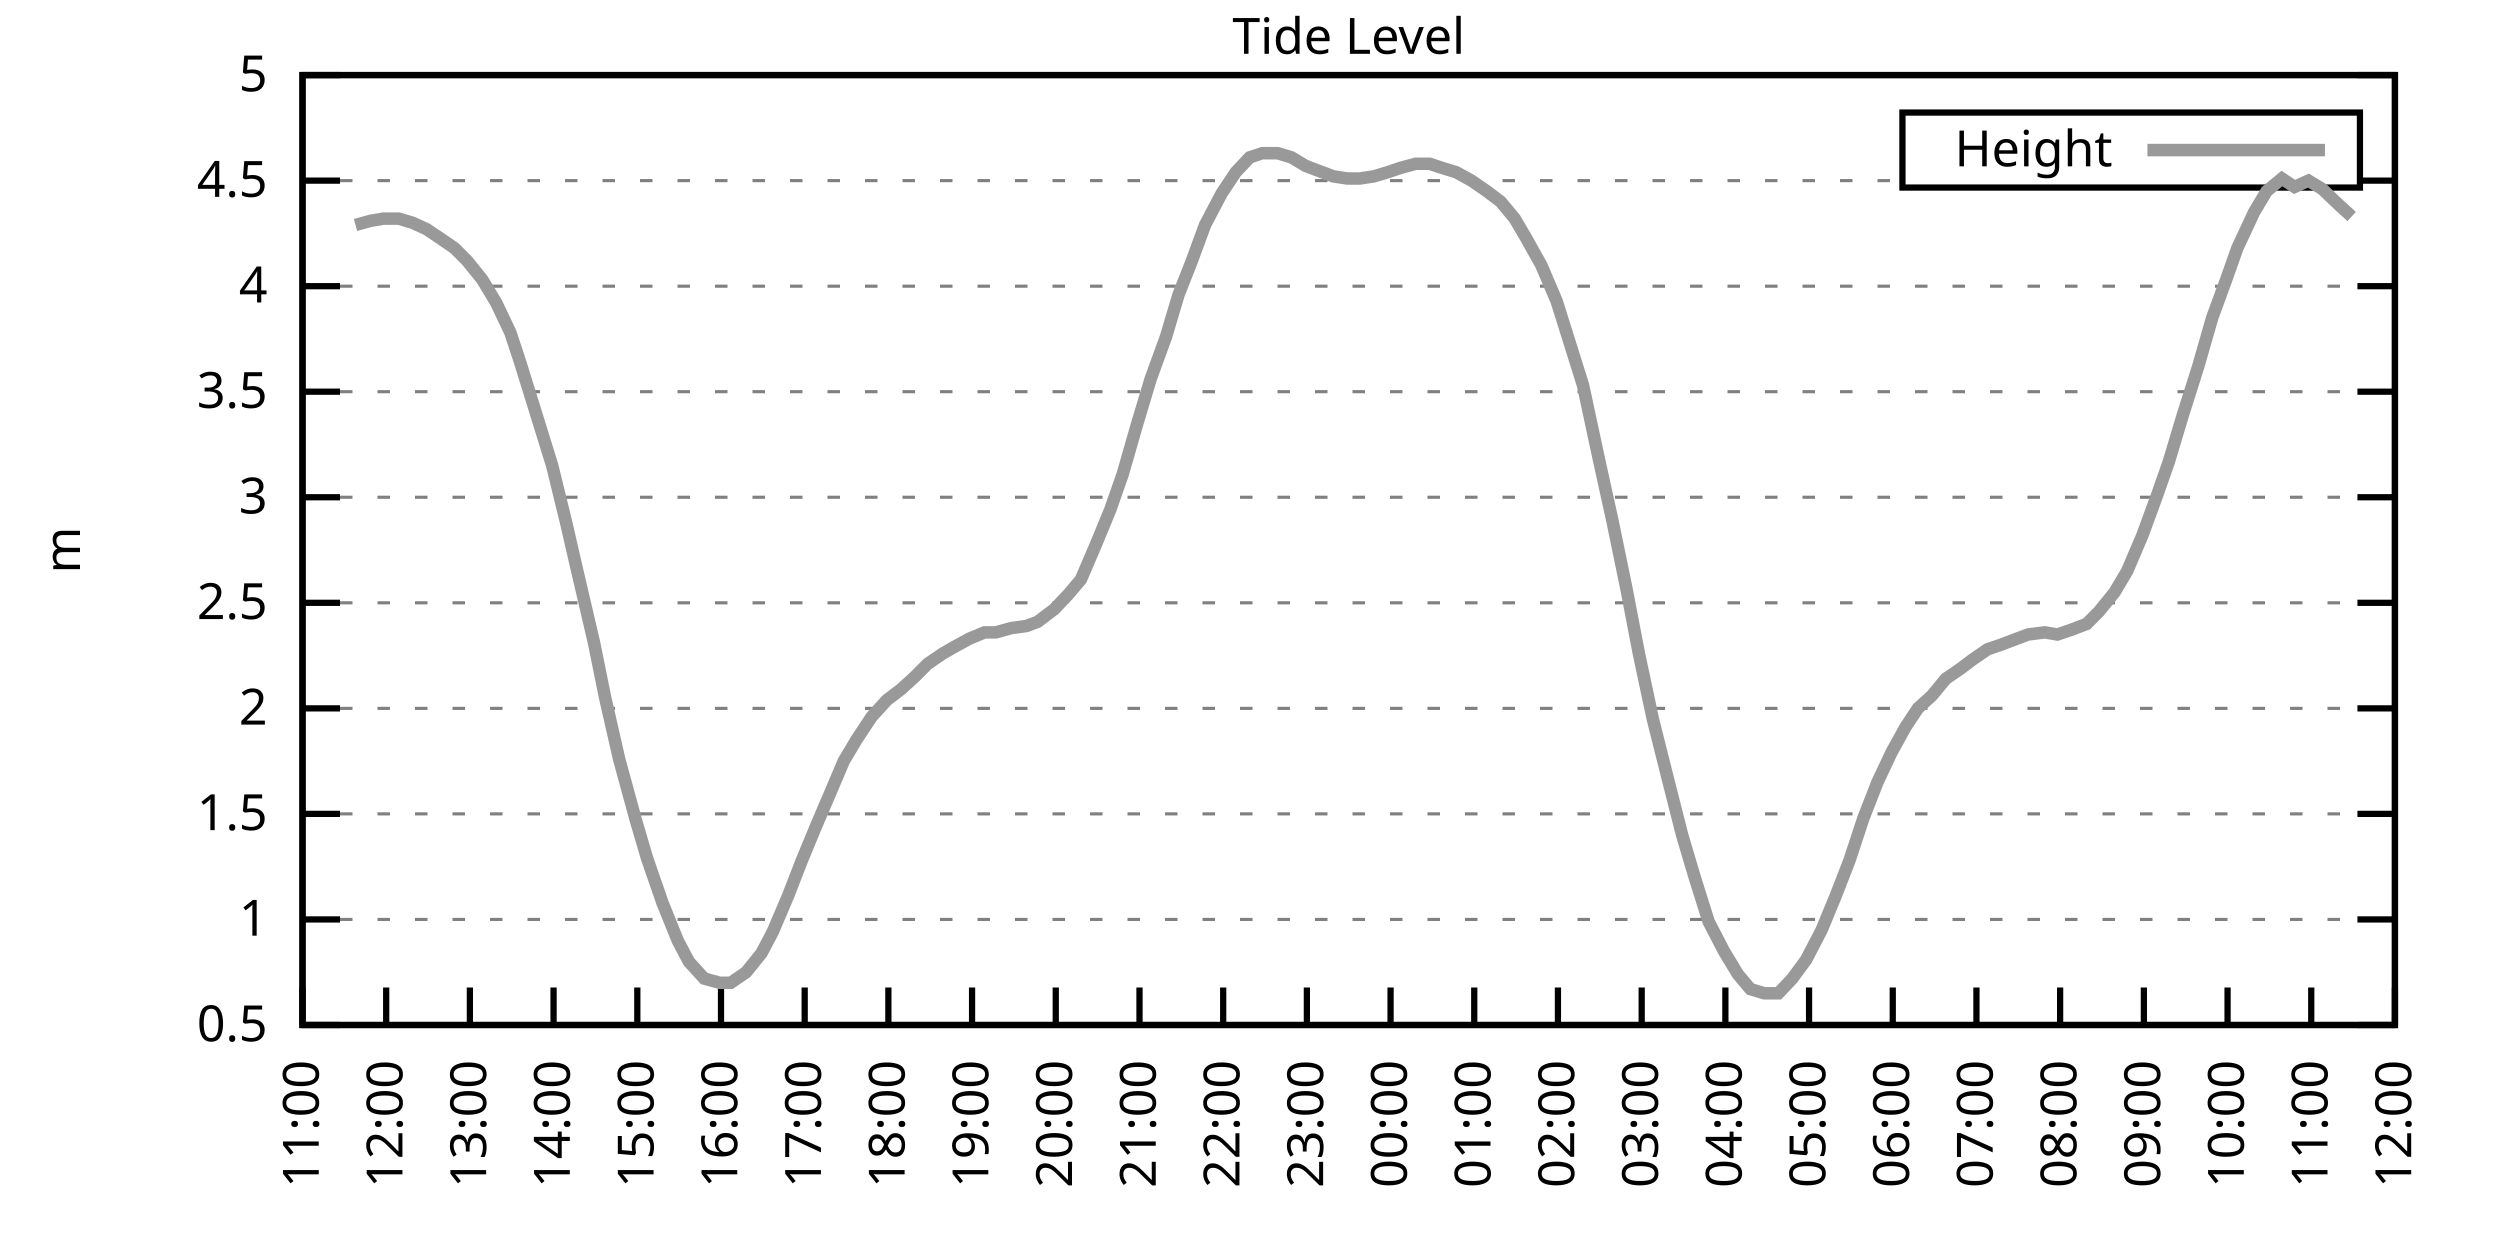
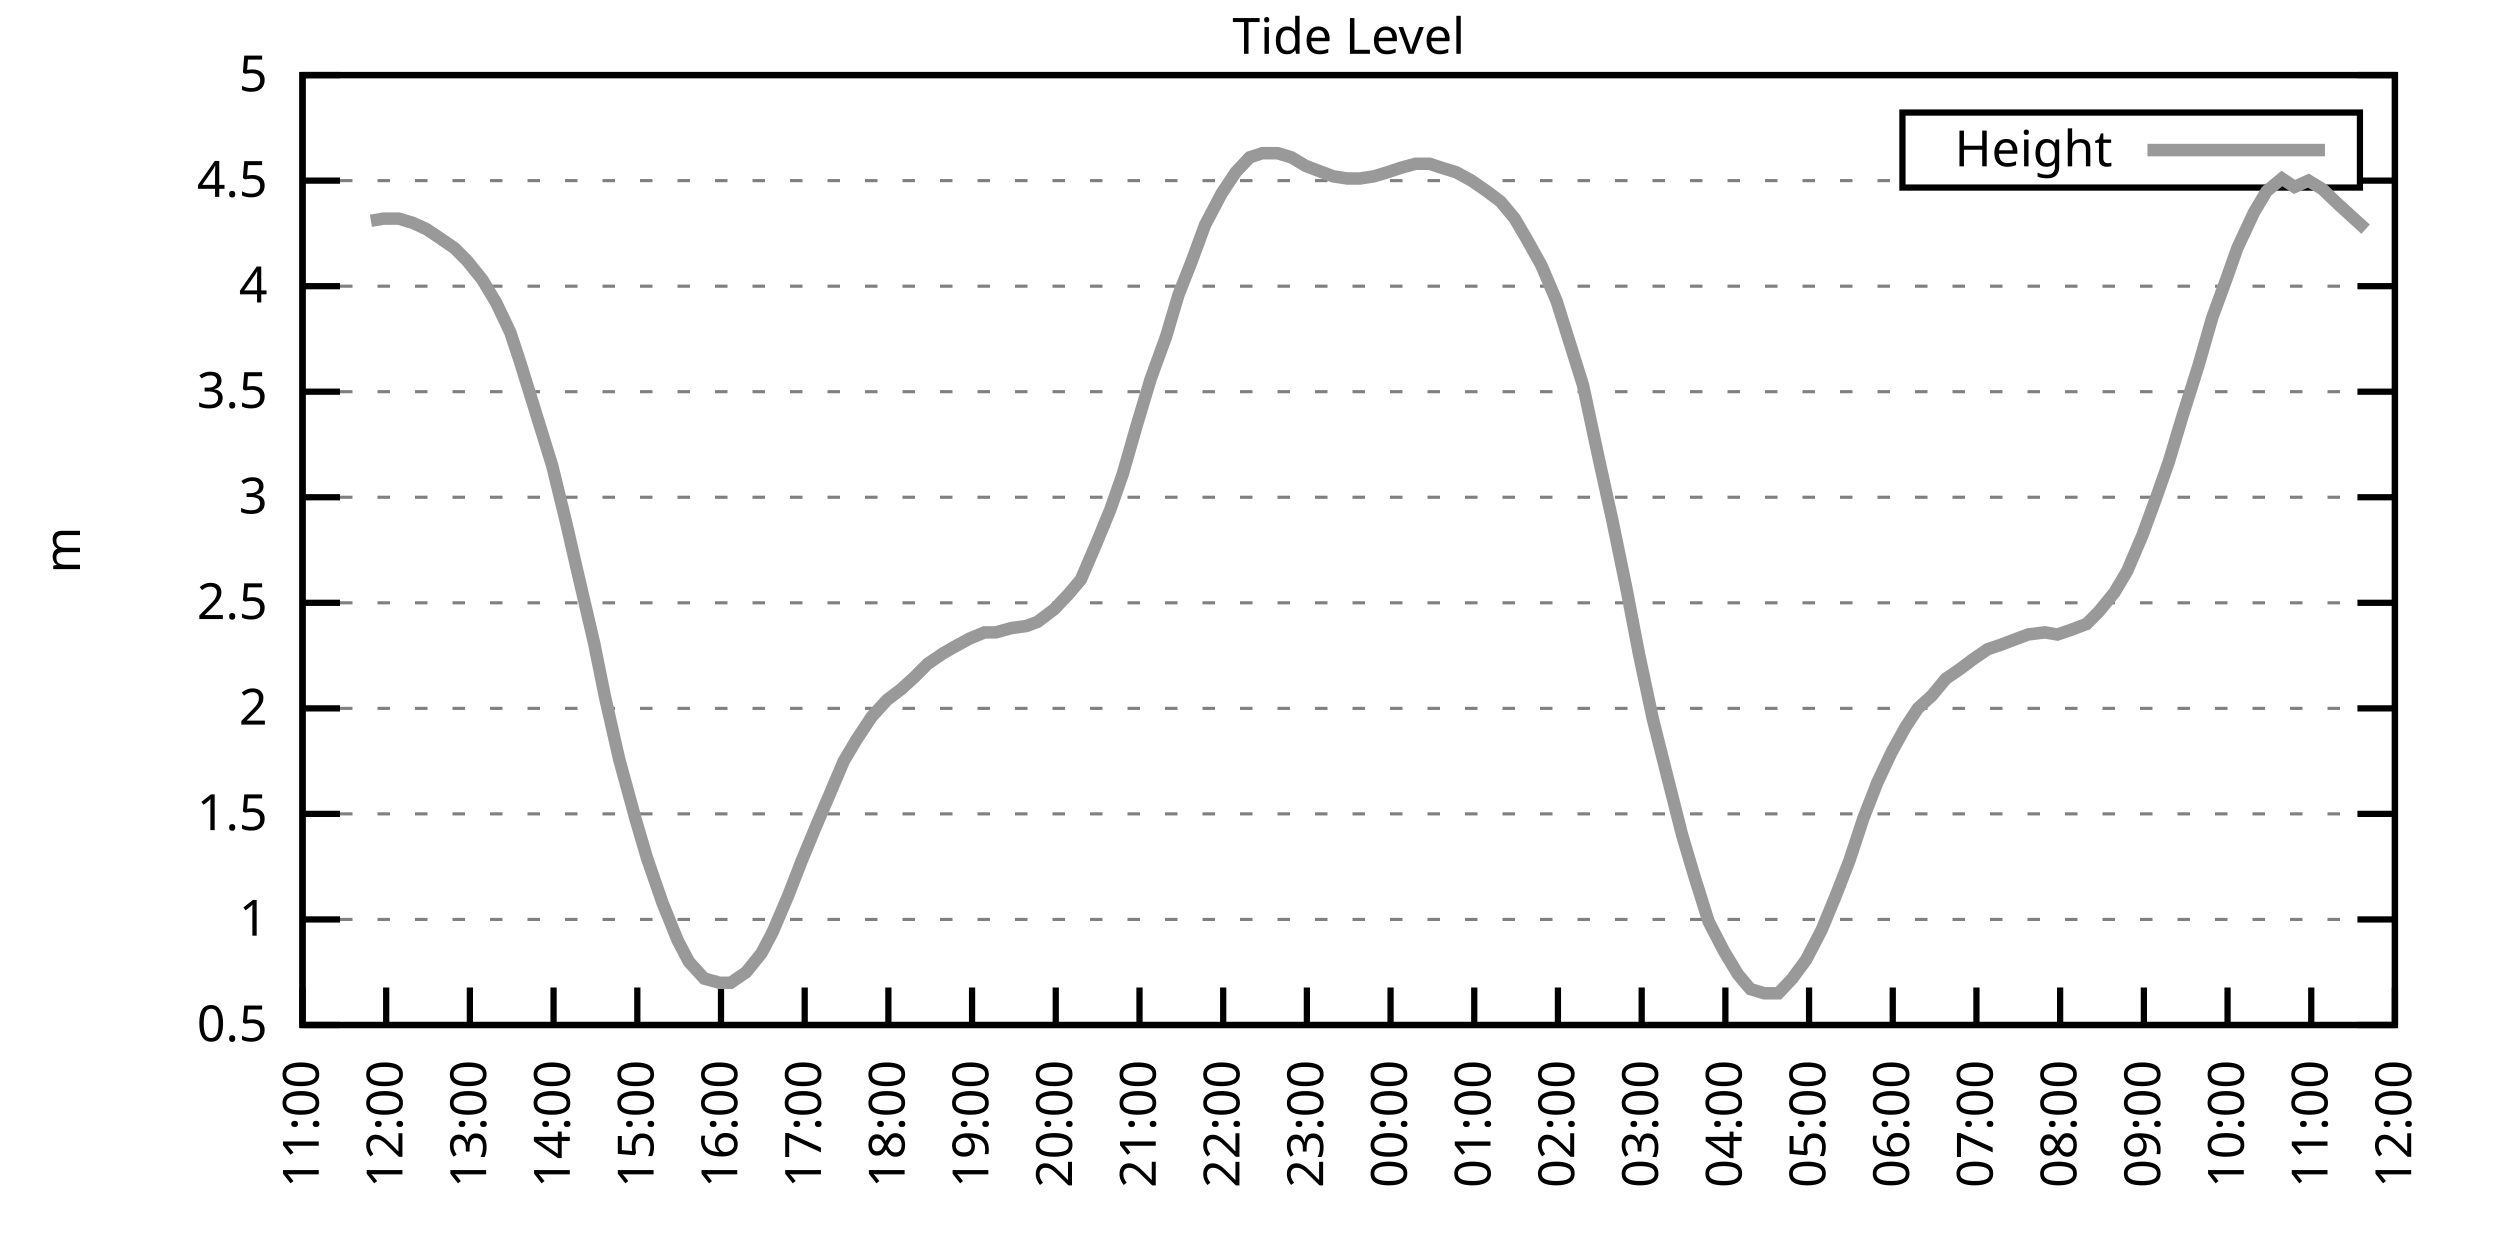
<svg xmlns="http://www.w3.org/2000/svg" xmlns:xlink="http://www.w3.org/1999/xlink" width="400" height="200" viewBox="0 0 400 200">
  <g id="gnuplot_canvas">
    <rect x="0" y="0" width="400" height="200" fill="none" />
    <defs>
      <circle id="gpDot" r="0.5" stroke-width="0.5" stroke="currentColor" />
      <path id="gpPt0" stroke-width="0.333" stroke="currentColor" d="M-1,0 h2 M0,-1 v2" />
      <path id="gpPt1" stroke-width="0.333" stroke="currentColor" d="M-1,-1 L1,1 M1,-1 L-1,1" />
      <path id="gpPt2" stroke-width="0.333" stroke="currentColor" d="M-1,0 L1,0 M0,-1 L0,1 M-1,-1 L1,1 M-1,1 L1,-1" />
      <rect id="gpPt3" stroke-width="0.333" stroke="currentColor" x="-1" y="-1" width="2" height="2" />
      <rect id="gpPt4" stroke-width="0.333" stroke="currentColor" fill="currentColor" x="-1" y="-1" width="2" height="2" />
      <circle id="gpPt5" stroke-width="0.333" stroke="currentColor" cx="0" cy="0" r="1" />
      <use xlink:href="#gpPt5" id="gpPt6" fill="currentColor" stroke="none" />
      <path id="gpPt7" stroke-width="0.333" stroke="currentColor" d="M0,-1.33 L-1.33,0.67 L1.33,0.67 z" />
      <use xlink:href="#gpPt7" id="gpPt8" fill="currentColor" stroke="none" />
      <use xlink:href="#gpPt7" id="gpPt9" stroke="currentColor" transform="rotate(180)" />
      <use xlink:href="#gpPt9" id="gpPt10" fill="currentColor" stroke="none" />
      <use xlink:href="#gpPt3" id="gpPt11" stroke="currentColor" transform="rotate(45)" />
      <use xlink:href="#gpPt11" id="gpPt12" fill="currentColor" stroke="none" />
      <path id="gpPt13" stroke-width="0.333" stroke="currentColor" d="M0,1.330 L1.265,0.411 L0.782,-1.067 L-0.782,-1.076 L-1.265,0.411 z" />
      <use xlink:href="#gpPt13" id="gpPt14" fill="currentColor" stroke="none" />
      <filter id="textbox" filterUnits="objectBoundingBox" x="0" y="0" height="1" width="1">
        <feFlood flood-color="white" flood-opacity="1" result="bgnd" />
        <feComposite in="SourceGraphic" in2="bgnd" operator="atop" />
      </filter>
      <filter id="greybox" filterUnits="objectBoundingBox" x="0" y="0" height="1" width="1">
        <feFlood flood-color="lightgrey" flood-opacity="1" result="grey" />
        <feComposite in="SourceGraphic" in2="grey" operator="atop" />
      </filter>
    </defs>
    <g fill="none" color="white" stroke="currentColor" stroke-width="1.00" stroke-linecap="butt" stroke-linejoin="miter">
</g>
    <g fill="none" color="black" stroke="currentColor" stroke-width="1.00" stroke-linecap="butt" stroke-linejoin="miter">
      <g stroke="none" shape-rendering="crispEdges">
        <polygon fill="rgb(255, 255, 255)" points="48.40,164.00 383.18,164.00 383.18,12.02 48.40,12.02 " />
      </g>
    </g>
    <g fill="none" color="black" stroke="currentColor" stroke-width="1.00" stroke-linecap="butt" stroke-linejoin="miter">
</g>
    <g fill="none" color="black" stroke="black" stroke-width="0.50" stroke-linecap="butt" stroke-linejoin="miter">
</g>
    <g fill="none" color="gray" stroke="currentColor" stroke-width="0.50" stroke-linecap="butt" stroke-linejoin="miter">
      <path stroke="gray" stroke-dasharray="2,4" class="gridline" d="M48.40,164.00 L383.19,164.00  " />
    </g>
    <g fill="none" color="gray" stroke="gray" stroke-width="1.00" stroke-linecap="butt" stroke-linejoin="miter">
</g>
    <g fill="none" color="black" stroke="currentColor" stroke-width="1.00" stroke-linecap="butt" stroke-linejoin="miter">
      <path stroke="black" d="M48.40,164.00 L54.40,164.00 M383.19,164.00 L377.19,164.00  " />
      <g transform="translate(42.80,166.60)" stroke="none" fill="black" font-family="Sans" font-size="8.00" text-anchor="end">
        <text>
          <tspan font-family="Sans"> 0.5</tspan>
        </text>
      </g>
    </g>
    <g fill="none" color="black" stroke="currentColor" stroke-width="1.00" stroke-linecap="butt" stroke-linejoin="miter">
</g>
    <g fill="none" color="black" stroke="black" stroke-width="0.50" stroke-linecap="butt" stroke-linejoin="miter">
</g>
    <g fill="none" color="gray" stroke="currentColor" stroke-width="0.50" stroke-linecap="butt" stroke-linejoin="miter">
      <path stroke="gray" stroke-dasharray="2,4" class="gridline" d="M48.40,147.11 L383.19,147.11  " />
    </g>
    <g fill="none" color="gray" stroke="gray" stroke-width="1.00" stroke-linecap="butt" stroke-linejoin="miter">
</g>
    <g fill="none" color="black" stroke="currentColor" stroke-width="1.00" stroke-linecap="butt" stroke-linejoin="miter">
      <path stroke="black" d="M48.40,147.11 L54.40,147.11 M383.19,147.11 L377.19,147.11  " />
      <g transform="translate(42.80,149.71)" stroke="none" fill="black" font-family="Sans" font-size="8.00" text-anchor="end">
        <text>
          <tspan font-family="Sans"> 1</tspan>
        </text>
      </g>
    </g>
    <g fill="none" color="black" stroke="currentColor" stroke-width="1.00" stroke-linecap="butt" stroke-linejoin="miter">
</g>
    <g fill="none" color="black" stroke="black" stroke-width="0.50" stroke-linecap="butt" stroke-linejoin="miter">
</g>
    <g fill="none" color="gray" stroke="currentColor" stroke-width="0.50" stroke-linecap="butt" stroke-linejoin="miter">
      <path stroke="gray" stroke-dasharray="2,4" class="gridline" d="M48.40,130.22 L383.19,130.22  " />
    </g>
    <g fill="none" color="gray" stroke="gray" stroke-width="1.00" stroke-linecap="butt" stroke-linejoin="miter">
</g>
    <g fill="none" color="black" stroke="currentColor" stroke-width="1.00" stroke-linecap="butt" stroke-linejoin="miter">
      <path stroke="black" d="M48.40,130.22 L54.40,130.22 M383.19,130.22 L377.19,130.22  " />
      <g transform="translate(42.80,132.82)" stroke="none" fill="black" font-family="Sans" font-size="8.00" text-anchor="end">
        <text>
          <tspan font-family="Sans"> 1.5</tspan>
        </text>
      </g>
    </g>
    <g fill="none" color="black" stroke="currentColor" stroke-width="1.00" stroke-linecap="butt" stroke-linejoin="miter">
</g>
    <g fill="none" color="black" stroke="black" stroke-width="0.50" stroke-linecap="butt" stroke-linejoin="miter">
</g>
    <g fill="none" color="gray" stroke="currentColor" stroke-width="0.50" stroke-linecap="butt" stroke-linejoin="miter">
      <path stroke="gray" stroke-dasharray="2,4" class="gridline" d="M48.40,113.34 L383.19,113.34  " />
    </g>
    <g fill="none" color="gray" stroke="gray" stroke-width="1.00" stroke-linecap="butt" stroke-linejoin="miter">
</g>
    <g fill="none" color="black" stroke="currentColor" stroke-width="1.00" stroke-linecap="butt" stroke-linejoin="miter">
      <path stroke="black" d="M48.40,113.34 L54.40,113.34 M383.19,113.34 L377.19,113.34  " />
      <g transform="translate(42.80,115.94)" stroke="none" fill="black" font-family="Sans" font-size="8.00" text-anchor="end">
        <text>
          <tspan font-family="Sans"> 2</tspan>
        </text>
      </g>
    </g>
    <g fill="none" color="black" stroke="currentColor" stroke-width="1.00" stroke-linecap="butt" stroke-linejoin="miter">
</g>
    <g fill="none" color="black" stroke="black" stroke-width="0.50" stroke-linecap="butt" stroke-linejoin="miter">
</g>
    <g fill="none" color="gray" stroke="currentColor" stroke-width="0.50" stroke-linecap="butt" stroke-linejoin="miter">
      <path stroke="gray" stroke-dasharray="2,4" class="gridline" d="M48.40,96.45 L383.19,96.45  " />
    </g>
    <g fill="none" color="gray" stroke="gray" stroke-width="1.00" stroke-linecap="butt" stroke-linejoin="miter">
</g>
    <g fill="none" color="black" stroke="currentColor" stroke-width="1.00" stroke-linecap="butt" stroke-linejoin="miter">
      <path stroke="black" d="M48.40,96.45 L54.40,96.45 M383.19,96.45 L377.19,96.45  " />
      <g transform="translate(42.80,99.05)" stroke="none" fill="black" font-family="Sans" font-size="8.00" text-anchor="end">
        <text>
          <tspan font-family="Sans"> 2.5</tspan>
        </text>
      </g>
    </g>
    <g fill="none" color="black" stroke="currentColor" stroke-width="1.00" stroke-linecap="butt" stroke-linejoin="miter">
</g>
    <g fill="none" color="black" stroke="black" stroke-width="0.50" stroke-linecap="butt" stroke-linejoin="miter">
</g>
    <g fill="none" color="gray" stroke="currentColor" stroke-width="0.50" stroke-linecap="butt" stroke-linejoin="miter">
      <path stroke="gray" stroke-dasharray="2,4" class="gridline" d="M48.40,79.56 L383.19,79.56  " />
    </g>
    <g fill="none" color="gray" stroke="gray" stroke-width="1.00" stroke-linecap="butt" stroke-linejoin="miter">
</g>
    <g fill="none" color="black" stroke="currentColor" stroke-width="1.00" stroke-linecap="butt" stroke-linejoin="miter">
      <path stroke="black" d="M48.40,79.56 L54.40,79.56 M383.19,79.56 L377.19,79.56  " />
      <g transform="translate(42.80,82.16)" stroke="none" fill="black" font-family="Sans" font-size="8.00" text-anchor="end">
        <text>
          <tspan font-family="Sans"> 3</tspan>
        </text>
      </g>
    </g>
    <g fill="none" color="black" stroke="currentColor" stroke-width="1.00" stroke-linecap="butt" stroke-linejoin="miter">
</g>
    <g fill="none" color="black" stroke="black" stroke-width="0.50" stroke-linecap="butt" stroke-linejoin="miter">
</g>
    <g fill="none" color="gray" stroke="currentColor" stroke-width="0.50" stroke-linecap="butt" stroke-linejoin="miter">
      <path stroke="gray" stroke-dasharray="2,4" class="gridline" d="M48.40,62.67 L383.19,62.67  " />
    </g>
    <g fill="none" color="gray" stroke="gray" stroke-width="1.00" stroke-linecap="butt" stroke-linejoin="miter">
</g>
    <g fill="none" color="black" stroke="currentColor" stroke-width="1.00" stroke-linecap="butt" stroke-linejoin="miter">
      <path stroke="black" d="M48.40,62.67 L54.40,62.67 M383.19,62.67 L377.19,62.67  " />
      <g transform="translate(42.80,65.27)" stroke="none" fill="black" font-family="Sans" font-size="8.00" text-anchor="end">
        <text>
          <tspan font-family="Sans"> 3.5</tspan>
        </text>
      </g>
    </g>
    <g fill="none" color="black" stroke="currentColor" stroke-width="1.00" stroke-linecap="butt" stroke-linejoin="miter">
</g>
    <g fill="none" color="black" stroke="black" stroke-width="0.50" stroke-linecap="butt" stroke-linejoin="miter">
</g>
    <g fill="none" color="gray" stroke="currentColor" stroke-width="0.50" stroke-linecap="butt" stroke-linejoin="miter">
      <path stroke="gray" stroke-dasharray="2,4" class="gridline" d="M48.40,45.79 L383.19,45.79  " />
    </g>
    <g fill="none" color="gray" stroke="gray" stroke-width="1.00" stroke-linecap="butt" stroke-linejoin="miter">
</g>
    <g fill="none" color="black" stroke="currentColor" stroke-width="1.00" stroke-linecap="butt" stroke-linejoin="miter">
      <path stroke="black" d="M48.40,45.79 L54.40,45.79 M383.19,45.79 L377.19,45.79  " />
      <g transform="translate(42.80,48.39)" stroke="none" fill="black" font-family="Sans" font-size="8.00" text-anchor="end">
        <text>
          <tspan font-family="Sans"> 4</tspan>
        </text>
      </g>
    </g>
    <g fill="none" color="black" stroke="currentColor" stroke-width="1.00" stroke-linecap="butt" stroke-linejoin="miter">
</g>
    <g fill="none" color="black" stroke="black" stroke-width="0.50" stroke-linecap="butt" stroke-linejoin="miter">
</g>
    <g fill="none" color="gray" stroke="currentColor" stroke-width="0.50" stroke-linecap="butt" stroke-linejoin="miter">
      <path stroke="gray" stroke-dasharray="2,4" class="gridline" d="M48.40,28.90 L304.39,28.90 M377.59,28.90 L383.19,28.90  " />
    </g>
    <g fill="none" color="gray" stroke="gray" stroke-width="1.00" stroke-linecap="butt" stroke-linejoin="miter">
</g>
    <g fill="none" color="black" stroke="currentColor" stroke-width="1.00" stroke-linecap="butt" stroke-linejoin="miter">
      <path stroke="black" d="M48.40,28.90 L54.40,28.90 M383.19,28.90 L377.19,28.90  " />
      <g transform="translate(42.80,31.50)" stroke="none" fill="black" font-family="Sans" font-size="8.00" text-anchor="end">
        <text>
          <tspan font-family="Sans"> 4.5</tspan>
        </text>
      </g>
    </g>
    <g fill="none" color="black" stroke="currentColor" stroke-width="1.00" stroke-linecap="butt" stroke-linejoin="miter">
</g>
    <g fill="none" color="black" stroke="black" stroke-width="0.50" stroke-linecap="butt" stroke-linejoin="miter">
</g>
    <g fill="none" color="gray" stroke="currentColor" stroke-width="0.50" stroke-linecap="butt" stroke-linejoin="miter">
      <path stroke="gray" stroke-dasharray="2,4" class="gridline" d="M48.40,12.01 L383.19,12.01  " />
    </g>
    <g fill="none" color="gray" stroke="gray" stroke-width="1.00" stroke-linecap="butt" stroke-linejoin="miter">
</g>
    <g fill="none" color="black" stroke="currentColor" stroke-width="1.00" stroke-linecap="butt" stroke-linejoin="miter">
      <path stroke="black" d="M48.40,12.01 L54.40,12.01 M383.19,12.01 L377.19,12.01  " />
      <g transform="translate(42.80,14.61)" stroke="none" fill="black" font-family="Sans" font-size="8.00" text-anchor="end">
        <text>
          <tspan font-family="Sans"> 5</tspan>
        </text>
      </g>
    </g>
    <g fill="none" color="black" stroke="currentColor" stroke-width="1.00" stroke-linecap="butt" stroke-linejoin="miter">
      <path stroke="black" d="M48.40,164.00 L48.40,158.00  " />
      <g transform="translate(51.00,169.60) rotate(270.00)" stroke="none" fill="black" font-family="Sans" font-size="8.00" text-anchor="end">
        <text>
          <tspan font-family="Sans">11:00</tspan>
        </text>
      </g>
    </g>
    <g fill="none" color="black" stroke="currentColor" stroke-width="1.00" stroke-linecap="butt" stroke-linejoin="miter">
      <path stroke="black" d="M61.79,164.00 L61.79,158.00  " />
      <g transform="translate(64.39,169.60) rotate(270.00)" stroke="none" fill="black" font-family="Sans" font-size="8.00" text-anchor="end">
        <text>
          <tspan font-family="Sans">12:00</tspan>
        </text>
      </g>
    </g>
    <g fill="none" color="black" stroke="currentColor" stroke-width="1.00" stroke-linecap="butt" stroke-linejoin="miter">
      <path stroke="black" d="M75.18,164.00 L75.18,158.00  " />
      <g transform="translate(77.78,169.60) rotate(270.00)" stroke="none" fill="black" font-family="Sans" font-size="8.00" text-anchor="end">
        <text>
          <tspan font-family="Sans">13:00</tspan>
        </text>
      </g>
    </g>
    <g fill="none" color="black" stroke="currentColor" stroke-width="1.00" stroke-linecap="butt" stroke-linejoin="miter">
      <path stroke="black" d="M88.57,164.00 L88.57,158.00  " />
      <g transform="translate(91.17,169.60) rotate(270.00)" stroke="none" fill="black" font-family="Sans" font-size="8.00" text-anchor="end">
        <text>
          <tspan font-family="Sans">14:00</tspan>
        </text>
      </g>
    </g>
    <g fill="none" color="black" stroke="currentColor" stroke-width="1.00" stroke-linecap="butt" stroke-linejoin="miter">
      <path stroke="black" d="M101.97,164.00 L101.97,158.00  " />
      <g transform="translate(104.57,169.60) rotate(270.00)" stroke="none" fill="black" font-family="Sans" font-size="8.00" text-anchor="end">
        <text>
          <tspan font-family="Sans">15:00</tspan>
        </text>
      </g>
    </g>
    <g fill="none" color="black" stroke="currentColor" stroke-width="1.00" stroke-linecap="butt" stroke-linejoin="miter">
      <path stroke="black" d="M115.36,164.00 L115.36,158.00  " />
      <g transform="translate(117.96,169.60) rotate(270.00)" stroke="none" fill="black" font-family="Sans" font-size="8.00" text-anchor="end">
        <text>
          <tspan font-family="Sans">16:00</tspan>
        </text>
      </g>
    </g>
    <g fill="none" color="black" stroke="currentColor" stroke-width="1.00" stroke-linecap="butt" stroke-linejoin="miter">
      <path stroke="black" d="M128.75,164.00 L128.75,158.00  " />
      <g transform="translate(131.35,169.60) rotate(270.00)" stroke="none" fill="black" font-family="Sans" font-size="8.00" text-anchor="end">
        <text>
          <tspan font-family="Sans">17:00</tspan>
        </text>
      </g>
    </g>
    <g fill="none" color="black" stroke="currentColor" stroke-width="1.00" stroke-linecap="butt" stroke-linejoin="miter">
      <path stroke="black" d="M142.14,164.00 L142.14,158.00  " />
      <g transform="translate(144.74,169.60) rotate(270.00)" stroke="none" fill="black" font-family="Sans" font-size="8.00" text-anchor="end">
        <text>
          <tspan font-family="Sans">18:00</tspan>
        </text>
      </g>
    </g>
    <g fill="none" color="black" stroke="currentColor" stroke-width="1.00" stroke-linecap="butt" stroke-linejoin="miter">
      <path stroke="black" d="M155.53,164.00 L155.53,158.00  " />
      <g transform="translate(158.13,169.60) rotate(270.00)" stroke="none" fill="black" font-family="Sans" font-size="8.00" text-anchor="end">
        <text>
          <tspan font-family="Sans">19:00</tspan>
        </text>
      </g>
    </g>
    <g fill="none" color="black" stroke="currentColor" stroke-width="1.00" stroke-linecap="butt" stroke-linejoin="miter">
      <path stroke="black" d="M168.92,164.00 L168.92,158.00  " />
      <g transform="translate(171.52,169.60) rotate(270.00)" stroke="none" fill="black" font-family="Sans" font-size="8.00" text-anchor="end">
        <text>
          <tspan font-family="Sans">20:00</tspan>
        </text>
      </g>
    </g>
    <g fill="none" color="black" stroke="currentColor" stroke-width="1.00" stroke-linecap="butt" stroke-linejoin="miter">
      <path stroke="black" d="M182.32,164.00 L182.32,158.00  " />
      <g transform="translate(184.92,169.60) rotate(270.00)" stroke="none" fill="black" font-family="Sans" font-size="8.00" text-anchor="end">
        <text>
          <tspan font-family="Sans">21:00</tspan>
        </text>
      </g>
    </g>
    <g fill="none" color="black" stroke="currentColor" stroke-width="1.00" stroke-linecap="butt" stroke-linejoin="miter">
      <path stroke="black" d="M195.71,164.00 L195.71,158.00  " />
      <g transform="translate(198.31,169.60) rotate(270.00)" stroke="none" fill="black" font-family="Sans" font-size="8.00" text-anchor="end">
        <text>
          <tspan font-family="Sans">22:00</tspan>
        </text>
      </g>
    </g>
    <g fill="none" color="black" stroke="currentColor" stroke-width="1.00" stroke-linecap="butt" stroke-linejoin="miter">
      <path stroke="black" d="M209.10,164.00 L209.10,158.00  " />
      <g transform="translate(211.70,169.60) rotate(270.00)" stroke="none" fill="black" font-family="Sans" font-size="8.00" text-anchor="end">
        <text>
          <tspan font-family="Sans">23:00</tspan>
        </text>
      </g>
    </g>
    <g fill="none" color="black" stroke="currentColor" stroke-width="1.00" stroke-linecap="butt" stroke-linejoin="miter">
      <path stroke="black" d="M222.49,164.00 L222.49,158.00  " />
      <g transform="translate(225.09,169.60) rotate(270.00)" stroke="none" fill="black" font-family="Sans" font-size="8.00" text-anchor="end">
        <text>
          <tspan font-family="Sans">00:00</tspan>
        </text>
      </g>
    </g>
    <g fill="none" color="black" stroke="currentColor" stroke-width="1.00" stroke-linecap="butt" stroke-linejoin="miter">
      <path stroke="black" d="M235.88,164.00 L235.88,158.00  " />
      <g transform="translate(238.48,169.60) rotate(270.00)" stroke="none" fill="black" font-family="Sans" font-size="8.00" text-anchor="end">
        <text>
          <tspan font-family="Sans">01:00</tspan>
        </text>
      </g>
    </g>
    <g fill="none" color="black" stroke="currentColor" stroke-width="1.00" stroke-linecap="butt" stroke-linejoin="miter">
      <path stroke="black" d="M249.27,164.00 L249.27,158.00  " />
      <g transform="translate(251.87,169.60) rotate(270.00)" stroke="none" fill="black" font-family="Sans" font-size="8.00" text-anchor="end">
        <text>
          <tspan font-family="Sans">02:00</tspan>
        </text>
      </g>
    </g>
    <g fill="none" color="black" stroke="currentColor" stroke-width="1.00" stroke-linecap="butt" stroke-linejoin="miter">
      <path stroke="black" d="M262.67,164.00 L262.67,158.00  " />
      <g transform="translate(265.27,169.60) rotate(270.00)" stroke="none" fill="black" font-family="Sans" font-size="8.00" text-anchor="end">
        <text>
          <tspan font-family="Sans">03:00</tspan>
        </text>
      </g>
    </g>
    <g fill="none" color="black" stroke="currentColor" stroke-width="1.00" stroke-linecap="butt" stroke-linejoin="miter">
      <path stroke="black" d="M276.06,164.00 L276.06,158.00  " />
      <g transform="translate(278.66,169.60) rotate(270.00)" stroke="none" fill="black" font-family="Sans" font-size="8.00" text-anchor="end">
        <text>
          <tspan font-family="Sans">04:00</tspan>
        </text>
      </g>
    </g>
    <g fill="none" color="black" stroke="currentColor" stroke-width="1.00" stroke-linecap="butt" stroke-linejoin="miter">
      <path stroke="black" d="M289.45,164.00 L289.45,158.00  " />
      <g transform="translate(292.05,169.60) rotate(270.00)" stroke="none" fill="black" font-family="Sans" font-size="8.00" text-anchor="end">
        <text>
          <tspan font-family="Sans">05:00</tspan>
        </text>
      </g>
    </g>
    <g fill="none" color="black" stroke="currentColor" stroke-width="1.00" stroke-linecap="butt" stroke-linejoin="miter">
      <path stroke="black" d="M302.84,164.00 L302.84,158.00  " />
      <g transform="translate(305.44,169.60) rotate(270.00)" stroke="none" fill="black" font-family="Sans" font-size="8.00" text-anchor="end">
        <text>
          <tspan font-family="Sans">06:00</tspan>
        </text>
      </g>
    </g>
    <g fill="none" color="black" stroke="currentColor" stroke-width="1.00" stroke-linecap="butt" stroke-linejoin="miter">
      <path stroke="black" d="M316.23,164.00 L316.23,158.00  " />
      <g transform="translate(318.83,169.60) rotate(270.00)" stroke="none" fill="black" font-family="Sans" font-size="8.00" text-anchor="end">
        <text>
          <tspan font-family="Sans">07:00</tspan>
        </text>
      </g>
    </g>
    <g fill="none" color="black" stroke="currentColor" stroke-width="1.00" stroke-linecap="butt" stroke-linejoin="miter">
      <path stroke="black" d="M329.62,164.00 L329.62,158.00  " />
      <g transform="translate(332.22,169.60) rotate(270.00)" stroke="none" fill="black" font-family="Sans" font-size="8.00" text-anchor="end">
        <text>
          <tspan font-family="Sans">08:00</tspan>
        </text>
      </g>
    </g>
    <g fill="none" color="black" stroke="currentColor" stroke-width="1.00" stroke-linecap="butt" stroke-linejoin="miter">
      <path stroke="black" d="M343.02,164.00 L343.02,158.00  " />
      <g transform="translate(345.62,169.60) rotate(270.00)" stroke="none" fill="black" font-family="Sans" font-size="8.00" text-anchor="end">
        <text>
          <tspan font-family="Sans">09:00</tspan>
        </text>
      </g>
    </g>
    <g fill="none" color="black" stroke="currentColor" stroke-width="1.00" stroke-linecap="butt" stroke-linejoin="miter">
      <path stroke="black" d="M356.41,164.00 L356.41,158.00  " />
      <g transform="translate(359.01,169.60) rotate(270.00)" stroke="none" fill="black" font-family="Sans" font-size="8.00" text-anchor="end">
        <text>
          <tspan font-family="Sans">10:00</tspan>
        </text>
      </g>
    </g>
    <g fill="none" color="black" stroke="currentColor" stroke-width="1.00" stroke-linecap="butt" stroke-linejoin="miter">
      <path stroke="black" d="M369.80,164.00 L369.80,158.00  " />
      <g transform="translate(372.40,169.60) rotate(270.00)" stroke="none" fill="black" font-family="Sans" font-size="8.00" text-anchor="end">
        <text>
          <tspan font-family="Sans">11:00</tspan>
        </text>
      </g>
    </g>
    <g fill="none" color="black" stroke="currentColor" stroke-width="1.00" stroke-linecap="butt" stroke-linejoin="miter">
      <path stroke="black" d="M383.19,164.00 L383.19,158.00  " />
      <g transform="translate(385.79,169.60) rotate(270.00)" stroke="none" fill="black" font-family="Sans" font-size="8.00" text-anchor="end">
        <text>
          <tspan font-family="Sans">12:00</tspan>
        </text>
      </g>
    </g>
    <g fill="none" color="black" stroke="currentColor" stroke-width="1.00" stroke-linecap="butt" stroke-linejoin="miter">
</g>
    <g fill="none" color="black" stroke="currentColor" stroke-width="1.00" stroke-linecap="butt" stroke-linejoin="miter">
      <path stroke="black" d="M48.40,12.01 L48.40,164.00 L383.19,164.00 L383.19,12.01 L48.40,12.01 Z  " />
    </g>
    <g fill="none" color="black" stroke="currentColor" stroke-width="1.00" stroke-linecap="butt" stroke-linejoin="miter">
</g>
    <g fill="none" color="black" stroke="currentColor" stroke-width="1.00" stroke-linecap="butt" stroke-linejoin="miter">
      <path stroke="black" d="M304.39,30.01 L304.39,18.01 L377.59,18.01 L377.59,30.01 L304.39,30.01 Z  " />
    </g>
    <g id="Tide_level_plot_1">
      <g fill="none" color="white" stroke="black" stroke-width="2.00" stroke-linecap="butt" stroke-linejoin="miter">
</g>
      <g fill="none" color="black" stroke="currentColor" stroke-width="2.00" stroke-linecap="butt" stroke-linejoin="miter">
        <g transform="translate(337.99,26.61)" stroke="none" fill="black" font-family="Sans" font-size="8.00" text-anchor="end">
          <text>
            <tspan font-family="Sans">Height</tspan>
          </text>
        </g>
      </g>
      <g fill="none" color="black" stroke="currentColor" stroke-width="2.00" stroke-linecap="butt" stroke-linejoin="miter">
-         <path stroke="rgb(153, 153, 153)" d="M343.59,24.01 L371.99,24.01 M56.88,35.99 L59.34,35.32 L61.35,34.98 L63.80,34.98 L66.03,35.65 L68.26,36.67   L70.27,38.02 L72.73,39.71 L74.74,41.73 L77.19,44.77 L79.42,48.49 L81.66,53.22 L83.22,57.94 L88.35,74.49   L90.58,83.61 L92.37,91.38 L95.05,102.87 L96.83,111.65 L99.06,121.44 L101.74,131.24 L103.53,137.32 L105.98,144.41   L108.44,150.49 L110.22,153.87 L112.68,156.57 L115.13,157.24 L116.92,157.24 L119.38,155.56 L121.83,152.52 L123.62,149.14   L126.07,143.40 L128.30,137.66 L130.54,132.25 L132.99,126.51 L135.00,121.78 L137.01,118.40 L139.46,114.69 L141.92,111.99   L144.15,110.30 L146.38,108.27 L148.39,106.24 L150.85,104.56 L152.63,103.54 L155.09,102.19 L157.54,101.18 L159.33,101.18   L161.78,100.50 L164.24,100.16 L166.02,99.49 L168.70,97.46 L170.93,95.10 L172.94,92.73 L175.40,86.99 L177.63,81.59   L179.64,75.85 L181.87,68.08 L184.10,60.65 L186.56,53.89 L188.57,47.14 L190.57,42.07 L192.81,35.99 L195.48,30.92   L197.72,27.55 L199.95,25.18 L201.96,24.51 L204.41,24.51 L206.64,25.18 L208.88,26.53 L210.66,27.21 L213.34,28.22   L215.57,28.56 L217.58,28.56 L219.81,28.22 L222.04,27.55 L224.05,26.87 L226.51,26.20 L228.74,26.20 L230.75,26.87   L232.98,27.55 L235.44,28.90 L237.89,30.59 L240.12,32.28 L242.36,34.98 L244.14,38.02 L246.60,42.41 L249.05,48.15   L251.28,55.24 L253.29,61.66 L255.75,73.14 L257.98,83.28 L260.21,94.08 L262.22,104.56 L264.45,115.03 L266.91,124.82   L269.14,133.60 L271.15,140.36 L273.38,147.45 L275.83,152.18 L278.07,155.89 L280.07,158.26 L282.31,158.93 L284.54,158.93   L286.77,156.57 L289.00,153.53 L291.46,148.80 L293.69,143.40 L295.92,137.66 L298.15,130.90 L300.39,125.16 L302.62,120.43   L304.85,116.38 L306.86,113.34 L309.09,111.31 L311.32,108.61 L313.78,106.92 L315.56,105.57 L318.02,103.88 L320.03,103.20   L322.70,102.19 L324.49,101.52 L327.17,101.18 L329.18,101.52 L331.19,100.84 L333.86,99.83 L335.87,97.80 L338.33,94.76   L340.34,91.38 L342.79,85.64 L345.02,79.56 L347.03,73.82 L349.26,66.39 L351.72,58.62 L353.95,50.85 L356.18,44.77   L357.97,39.71 L360.65,33.96 L362.66,30.59 L365.11,28.56 L367.12,29.91 L369.35,28.90 L371.58,30.25 L374.04,32.61   L376.27,34.64  " />
+         <path stroke="rgb(153, 153, 153)" d="M343.59,24.01 L371.99,24.01 M59.34,35.32 L61.35,34.98 L63.80,34.98 L66.03,35.65 L68.26,36.67 L70.27,38.02   L72.73,39.71 L74.74,41.73 L77.19,44.77 L79.42,48.49 L81.66,53.22 L83.22,57.94 L88.35,74.49 L90.58,83.61   L92.37,91.38 L95.05,102.87 L96.83,111.65 L99.06,121.44 L101.74,131.24 L103.53,137.32 L105.98,144.41 L108.44,150.49   L110.22,153.87 L112.68,156.57 L115.13,157.24 L116.92,157.24 L119.38,155.56 L121.83,152.52 L123.62,149.14 L126.07,143.40   L128.30,137.66 L130.54,132.25 L132.99,126.51 L135.00,121.78 L137.01,118.40 L139.46,114.69 L141.92,111.99 L144.15,110.30   L146.38,108.27 L148.39,106.24 L150.85,104.56 L152.63,103.54 L155.09,102.19 L157.54,101.18 L159.33,101.18 L161.78,100.50   L164.24,100.16 L166.02,99.49 L168.70,97.46 L170.93,95.10 L172.94,92.73 L175.40,86.99 L177.63,81.59 L179.64,75.85   L181.87,68.08 L184.10,60.65 L186.56,53.89 L188.57,47.14 L190.57,42.07 L192.81,35.99 L195.48,30.92 L197.72,27.55   L199.95,25.18 L201.96,24.51 L204.41,24.51 L206.64,25.18 L208.88,26.53 L210.66,27.21 L213.34,28.22 L215.57,28.56   L217.58,28.56 L219.81,28.22 L222.04,27.55 L224.05,26.87 L226.51,26.20 L228.74,26.20 L230.75,26.87 L232.98,27.55   L235.44,28.90 L237.89,30.59 L240.12,32.28 L242.36,34.98 L244.14,38.02 L246.60,42.41 L249.05,48.15 L251.28,55.24   L253.29,61.66 L255.75,73.14 L257.98,83.28 L260.21,94.08 L262.22,104.56 L264.45,115.03 L266.91,124.82 L269.14,133.60   L271.15,140.36 L273.38,147.45 L275.83,152.18 L278.07,155.89 L280.07,158.26 L282.31,158.93 L284.54,158.93 L286.77,156.57   L289.00,153.53 L291.46,148.80 L293.69,143.40 L295.92,137.66 L298.15,130.90 L300.39,125.16 L302.62,120.43 L304.85,116.38   L306.86,113.34 L309.09,111.31 L311.32,108.61 L313.78,106.92 L315.56,105.57 L318.02,103.88 L320.03,103.20 L322.70,102.19   L324.49,101.52 L327.17,101.18 L329.18,101.52 L331.19,100.84 L333.86,99.83 L335.87,97.80 L338.33,94.76 L340.34,91.38   L342.79,85.64 L345.02,79.56 L347.03,73.82 L349.26,66.39 L351.72,58.62 L353.95,50.85 L356.18,44.77 L357.97,39.71   L360.65,33.96 L362.66,30.59 L365.11,28.56 L367.12,29.91 L369.35,28.90 L371.58,30.25 L374.04,32.61 L376.27,34.64   L378.50,36.67  " />
      </g>
    </g>
    <g fill="none" color="black" stroke="currentColor" stroke-width="2.00" stroke-linecap="butt" stroke-linejoin="miter">
</g>
    <g fill="none" color="black" stroke="black" stroke-width="1.00" stroke-linecap="butt" stroke-linejoin="miter">
</g>
    <g fill="none" color="black" stroke="currentColor" stroke-width="1.00" stroke-linecap="butt" stroke-linejoin="miter">
      <path stroke="black" d="M48.40,12.01 L48.40,164.00 L383.19,164.00 L383.19,12.01 L48.40,12.01 Z  " />
      <g transform="translate(12.80,88.01) rotate(270.00)" stroke="none" fill="black" font-family="Sans" font-size="8.00" text-anchor="middle">
        <text>
          <tspan font-family="Sans">m</tspan>
        </text>
      </g>
    </g>
    <g fill="none" color="black" stroke="currentColor" stroke-width="1.00" stroke-linecap="butt" stroke-linejoin="miter">
</g>
    <g fill="none" color="black" stroke="currentColor" stroke-width="1.00" stroke-linecap="butt" stroke-linejoin="miter">
      <g transform="translate(215.79,8.61)" stroke="none" fill="black" font-family="Sans" font-size="8.00" text-anchor="middle">
        <text>
          <tspan font-family="Sans">Tide Level</tspan>
        </text>
      </g>
    </g>
    <g fill="none" color="black" stroke="currentColor" stroke-width="1.00" stroke-linecap="butt" stroke-linejoin="miter">
</g>
  </g>
</svg>
